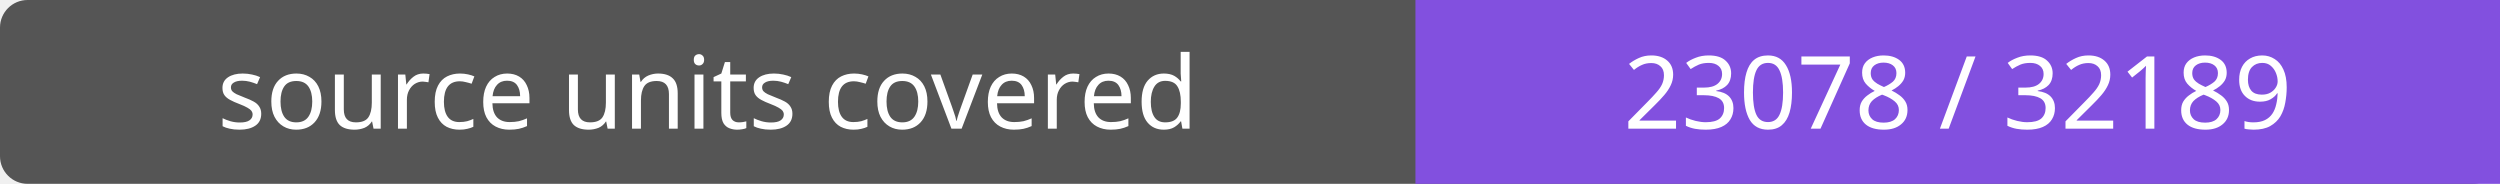
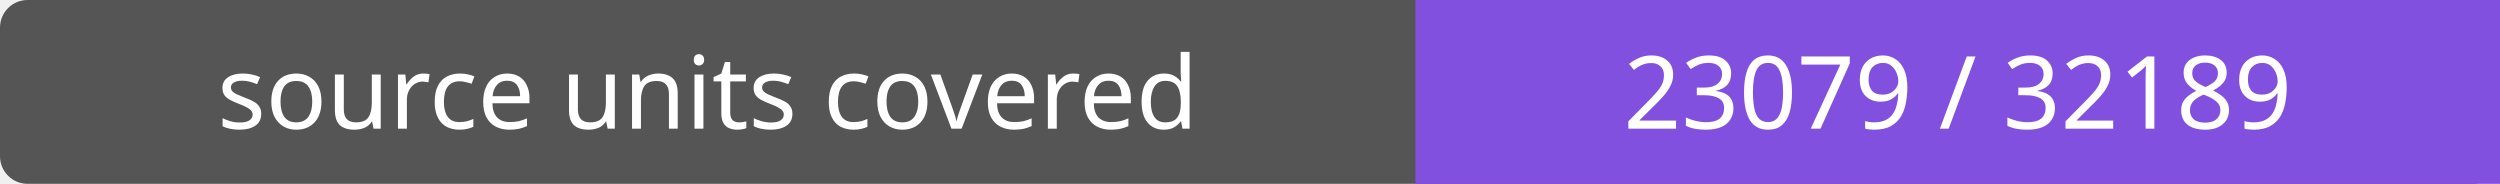
- <svg xmlns="http://www.w3.org/2000/svg" width="272" height="20" role="img" aria-label="source units covered: 23078 / 32189">
+ <svg xmlns="http://www.w3.org/2000/svg" width="272" height="20" role="img" aria-label="source units covered: 23079 / 32189">
  <rect width="272" height="20" rx="3" fill="#555" />
  <path fill="#8250df" d="M154 0h118v20H154z" />
  <g fill="#fff" text-anchor="middle" font-family="Verdana,sans-serif" font-size="11">
    <text x="77.0" y="14">source units covered</text>
-     <text x="213.0" y="14">23078 / 32189</text>
+     <text x="213.0" y="14">23079 / 32189</text>
  </g>
</svg>
